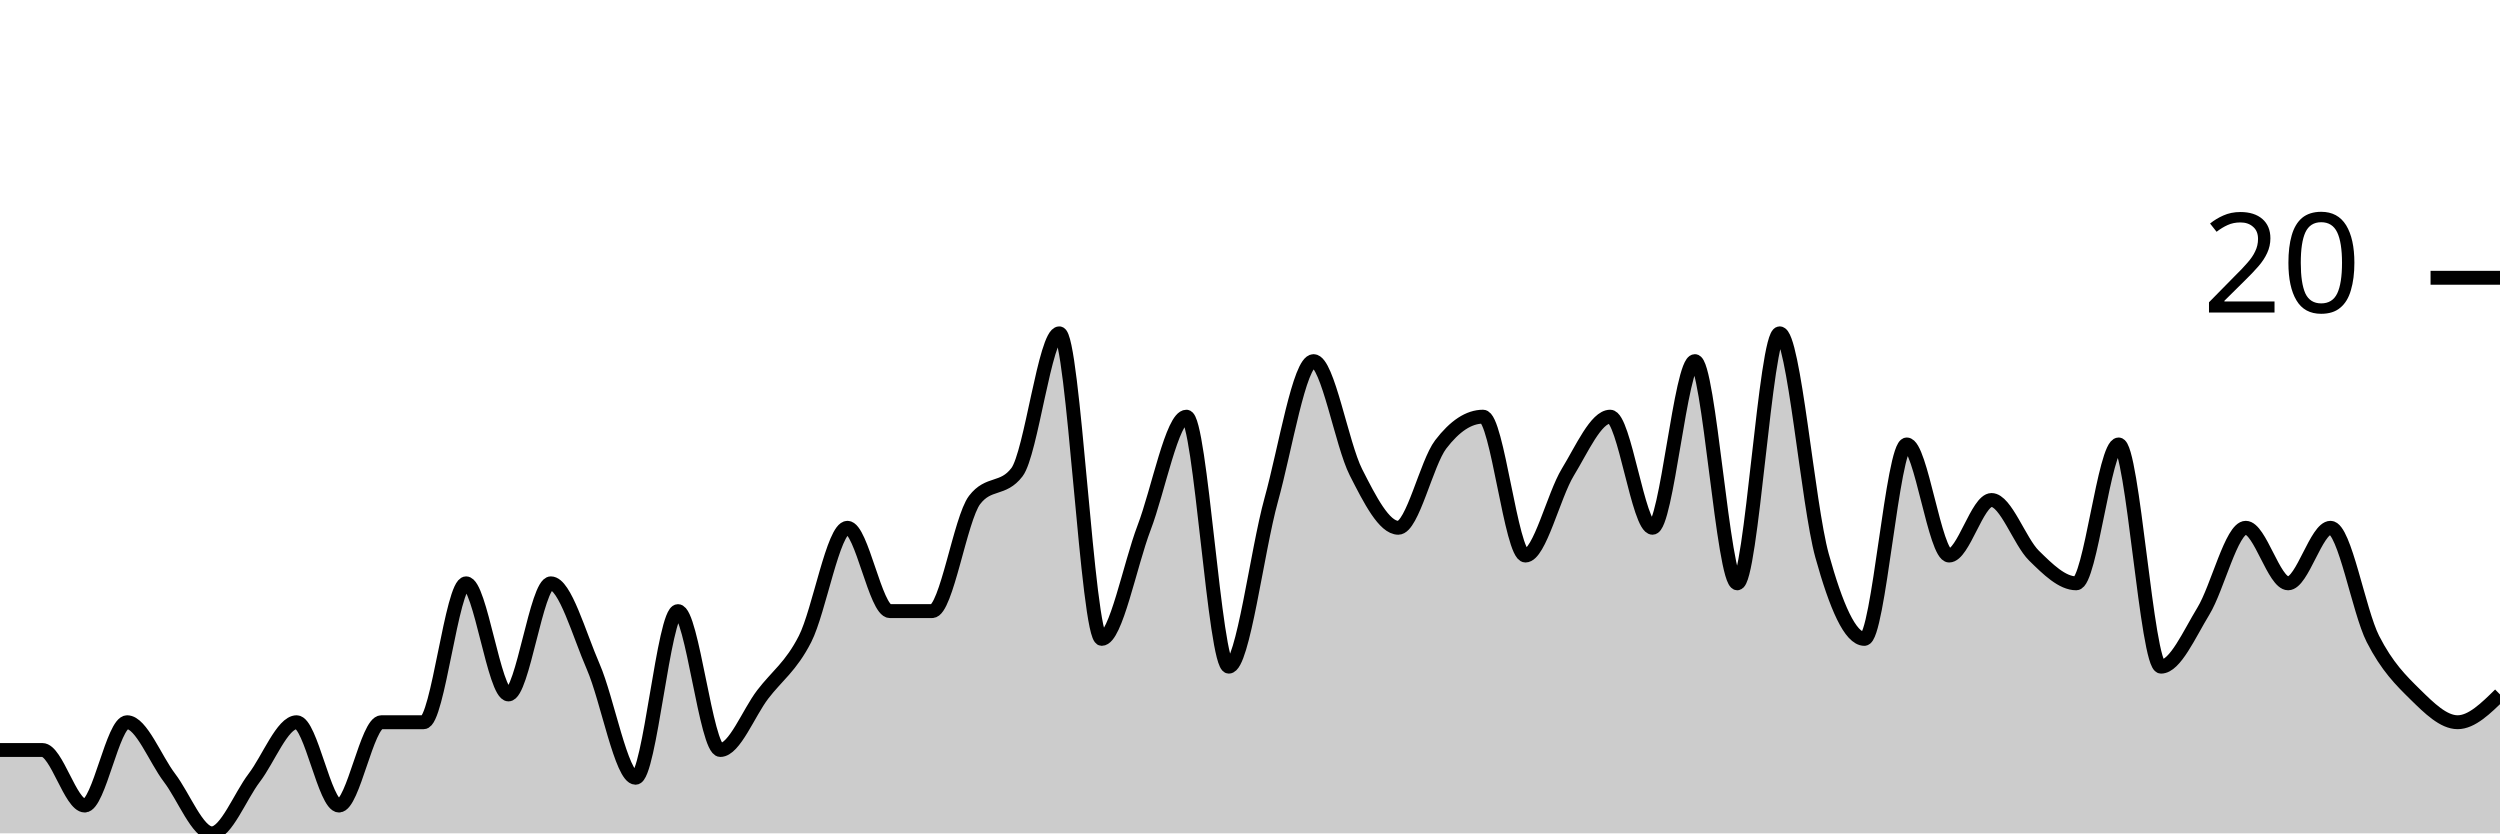
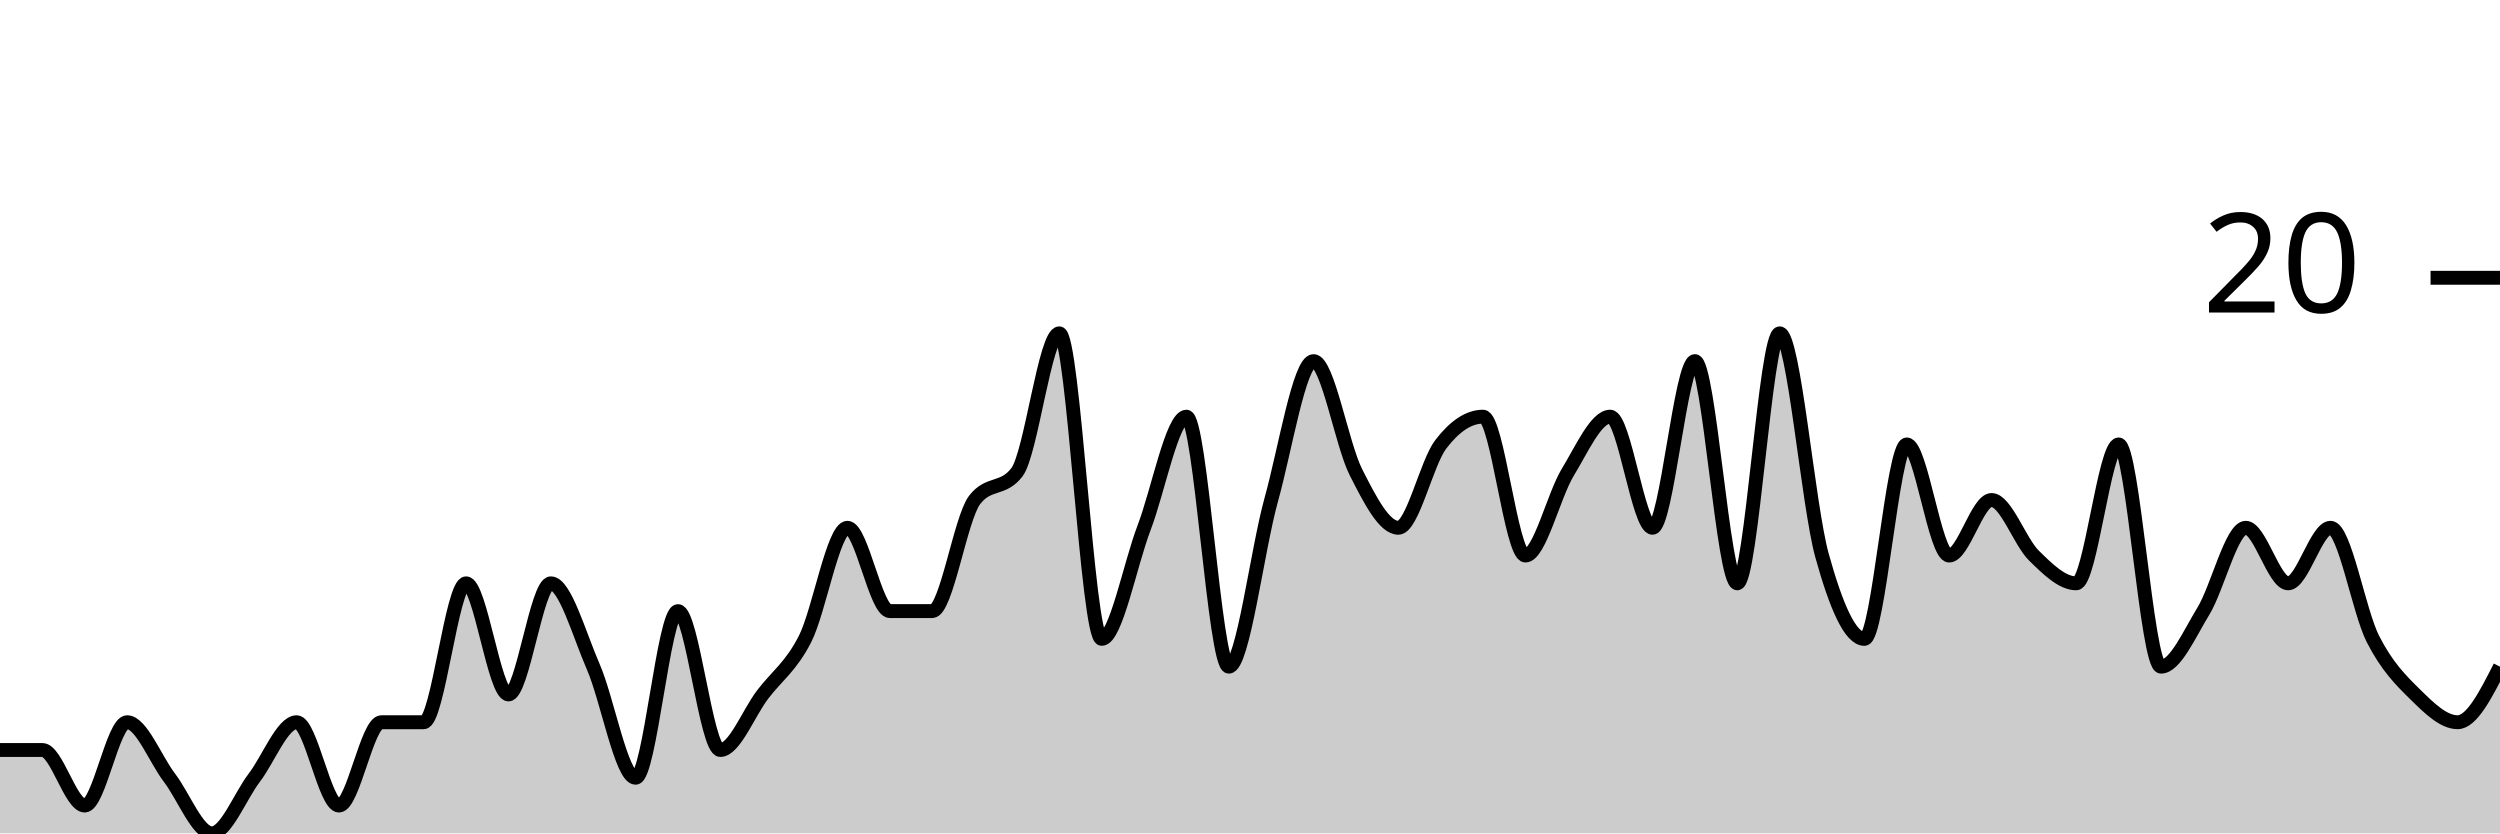
<svg xmlns="http://www.w3.org/2000/svg" viewBox="0 0 180 60">
  <g transform="translate(0,20)">
-     <path class="area" fill="rgba(0, 0, 0, 0.2)" d="M0,34C1.017,34,2.034,34,3.051,34C4.068,34,5.085,38,6.102,38C7.119,38,8.136,32,9.153,32C10.169,32,11.186,34.667,12.203,36C13.22,37.333,14.237,40,15.254,40C16.271,40,17.288,37.333,18.305,36C19.322,34.667,20.339,32,21.356,32C22.373,32,23.39,38,24.407,38C25.424,38,26.441,32,27.458,32C28.475,32,29.492,32,30.508,32C31.525,32,32.542,22,33.559,22C34.576,22,35.593,30,36.61,30C37.627,30,38.644,22,39.661,22C40.678,22,41.695,25.667,42.712,28C43.729,30.333,44.746,36,45.763,36C46.78,36,47.797,24,48.814,24C49.831,24,50.847,34,51.864,34C52.881,34,53.898,31.333,54.915,30C55.932,28.667,56.949,28,57.966,26C58.983,24,60,18,61.017,18C62.034,18,63.051,24,64.068,24C65.085,24,66.102,24,67.119,24C68.136,24,69.153,17.333,70.169,16C71.186,14.667,72.203,15.333,73.22,14C74.237,12.667,75.254,4,76.271,4C77.288,4,78.305,26,79.322,26C80.339,26,81.356,20.667,82.373,18C83.39,15.333,84.407,10,85.424,10C86.441,10,87.458,28,88.475,28C89.492,28,90.508,19.667,91.525,16C92.542,12.333,93.559,6,94.576,6C95.593,6,96.61,12,97.627,14C98.644,16,99.661,18,100.678,18C101.695,18,102.712,13.333,103.729,12C104.746,10.667,105.763,10,106.78,10C107.797,10,108.814,20,109.831,20C110.847,20,111.864,15.667,112.881,14C113.898,12.333,114.915,10,115.932,10C116.949,10,117.966,18,118.983,18C120,18,121.017,6,122.034,6C123.051,6,124.068,22,125.085,22C126.102,22,127.119,4,128.136,4C129.153,4,130.169,16.333,131.186,20C132.203,23.667,133.22,26,134.237,26C135.254,26,136.271,12,137.288,12C138.305,12,139.322,20,140.339,20C141.356,20,142.373,16,143.39,16C144.407,16,145.424,19,146.441,20C147.458,21,148.475,22,149.492,22C150.508,22,151.525,12,152.542,12C153.559,12,154.576,28,155.593,28C156.61,28,157.627,25.667,158.644,24C159.661,22.333,160.678,18,161.695,18C162.712,18,163.729,22,164.746,22C165.763,22,166.78,18,167.797,18C168.814,18,169.831,24,170.847,26C171.864,28,172.881,29,173.898,30C174.915,31,175.932,32,176.949,32C177.966,32,178.983,31,180,30L180,40C178.983,40,177.966,40,176.949,40C175.932,40,174.915,40,173.898,40C172.881,40,171.864,40,170.847,40C169.831,40,168.814,40,167.797,40C166.78,40,165.763,40,164.746,40C163.729,40,162.712,40,161.695,40C160.678,40,159.661,40,158.644,40C157.627,40,156.61,40,155.593,40C154.576,40,153.559,40,152.542,40C151.525,40,150.508,40,149.492,40C148.475,40,147.458,40,146.441,40C145.424,40,144.407,40,143.39,40C142.373,40,141.356,40,140.339,40C139.322,40,138.305,40,137.288,40C136.271,40,135.254,40,134.237,40C133.22,40,132.203,40,131.186,40C130.169,40,129.153,40,128.136,40C127.119,40,126.102,40,125.085,40C124.068,40,123.051,40,122.034,40C121.017,40,120,40,118.983,40C117.966,40,116.949,40,115.932,40C114.915,40,113.898,40,112.881,40C111.864,40,110.847,40,109.831,40C108.814,40,107.797,40,106.78,40C105.763,40,104.746,40,103.729,40C102.712,40,101.695,40,100.678,40C99.661,40,98.644,40,97.627,40C96.61,40,95.593,40,94.576,40C93.559,40,92.542,40,91.525,40C90.508,40,89.492,40,88.475,40C87.458,40,86.441,40,85.424,40C84.407,40,83.39,40,82.373,40C81.356,40,80.339,40,79.322,40C78.305,40,77.288,40,76.271,40C75.254,40,74.237,40,73.22,40C72.203,40,71.186,40,70.169,40C69.153,40,68.136,40,67.119,40C66.102,40,65.085,40,64.068,40C63.051,40,62.034,40,61.017,40C60,40,58.983,40,57.966,40C56.949,40,55.932,40,54.915,40C53.898,40,52.881,40,51.864,40C50.847,40,49.831,40,48.814,40C47.797,40,46.78,40,45.763,40C44.746,40,43.729,40,42.712,40C41.695,40,40.678,40,39.661,40C38.644,40,37.627,40,36.61,40C35.593,40,34.576,40,33.559,40C32.542,40,31.525,40,30.508,40C29.492,40,28.475,40,27.458,40C26.441,40,25.424,40,24.407,40C23.39,40,22.373,40,21.356,40C20.339,40,19.322,40,18.305,40C17.288,40,16.271,40,15.254,40C14.237,40,13.22,40,12.203,40C11.186,40,10.169,40,9.153,40C8.136,40,7.119,40,6.102,40C5.085,40,4.068,40,3.051,40C2.034,40,1.017,40,0,40Z" />
-     <path class="line" stroke="black" fill="none" d="M0,34C1.017,34,2.034,34,3.051,34C4.068,34,5.085,38,6.102,38C7.119,38,8.136,32,9.153,32C10.169,32,11.186,34.667,12.203,36C13.22,37.333,14.237,40,15.254,40C16.271,40,17.288,37.333,18.305,36C19.322,34.667,20.339,32,21.356,32C22.373,32,23.39,38,24.407,38C25.424,38,26.441,32,27.458,32C28.475,32,29.492,32,30.508,32C31.525,32,32.542,22,33.559,22C34.576,22,35.593,30,36.61,30C37.627,30,38.644,22,39.661,22C40.678,22,41.695,25.667,42.712,28C43.729,30.333,44.746,36,45.763,36C46.78,36,47.797,24,48.814,24C49.831,24,50.847,34,51.864,34C52.881,34,53.898,31.333,54.915,30C55.932,28.667,56.949,28,57.966,26C58.983,24,60,18,61.017,18C62.034,18,63.051,24,64.068,24C65.085,24,66.102,24,67.119,24C68.136,24,69.153,17.333,70.169,16C71.186,14.667,72.203,15.333,73.22,14C74.237,12.667,75.254,4,76.271,4C77.288,4,78.305,26,79.322,26C80.339,26,81.356,20.667,82.373,18C83.39,15.333,84.407,10,85.424,10C86.441,10,87.458,28,88.475,28C89.492,28,90.508,19.667,91.525,16C92.542,12.333,93.559,6,94.576,6C95.593,6,96.61,12,97.627,14C98.644,16,99.661,18,100.678,18C101.695,18,102.712,13.333,103.729,12C104.746,10.667,105.763,10,106.78,10C107.797,10,108.814,20,109.831,20C110.847,20,111.864,15.667,112.881,14C113.898,12.333,114.915,10,115.932,10C116.949,10,117.966,18,118.983,18C120,18,121.017,6,122.034,6C123.051,6,124.068,22,125.085,22C126.102,22,127.119,4,128.136,4C129.153,4,130.169,16.333,131.186,20C132.203,23.667,133.22,26,134.237,26C135.254,26,136.271,12,137.288,12C138.305,12,139.322,20,140.339,20C141.356,20,142.373,16,143.39,16C144.407,16,145.424,19,146.441,20C147.458,21,148.475,22,149.492,22C150.508,22,151.525,12,152.542,12C153.559,12,154.576,28,155.593,28C156.61,28,157.627,25.667,158.644,24C159.661,22.333,160.678,18,161.695,18C162.712,18,163.729,22,164.746,22C165.763,22,166.78,18,167.797,18C168.814,18,169.831,24,170.847,26C171.864,28,172.881,29,173.898,30C174.915,31,175.932,32,176.949,32C177.966,32,178.983,31,180,30" />
+     <path class="area" fill="rgba(0, 0, 0, 0.2)" d="M0,34C1.017,34,2.034,34,3.051,34C4.068,34,5.085,38,6.102,38C7.119,38,8.136,32,9.153,32C10.169,32,11.186,34.667,12.203,36C13.22,37.333,14.237,40,15.254,40C16.271,40,17.288,37.333,18.305,36C19.322,34.667,20.339,32,21.356,32C22.373,32,23.39,38,24.407,38C25.424,38,26.441,32,27.458,32C28.475,32,29.492,32,30.508,32C31.525,32,32.542,22,33.559,22C34.576,22,35.593,30,36.61,30C37.627,30,38.644,22,39.661,22C40.678,22,41.695,25.667,42.712,28C43.729,30.333,44.746,36,45.763,36C46.78,36,47.797,24,48.814,24C49.831,24,50.847,34,51.864,34C52.881,34,53.898,31.333,54.915,30C55.932,28.667,56.949,28,57.966,26C58.983,24,60,18,61.017,18C62.034,18,63.051,24,64.068,24C65.085,24,66.102,24,67.119,24C68.136,24,69.153,17.333,70.169,16C71.186,14.667,72.203,15.333,73.22,14C74.237,12.667,75.254,4,76.271,4C77.288,4,78.305,26,79.322,26C80.339,26,81.356,20.667,82.373,18C83.39,15.333,84.407,10,85.424,10C86.441,10,87.458,28,88.475,28C89.492,28,90.508,19.667,91.525,16C92.542,12.333,93.559,6,94.576,6C95.593,6,96.61,12,97.627,14C98.644,16,99.661,18,100.678,18C101.695,18,102.712,13.333,103.729,12C104.746,10.667,105.763,10,106.78,10C107.797,10,108.814,20,109.831,20C110.847,20,111.864,15.667,112.881,14C113.898,12.333,114.915,10,115.932,10C116.949,10,117.966,18,118.983,18C120,18,121.017,6,122.034,6C123.051,6,124.068,22,125.085,22C126.102,22,127.119,4,128.136,4C129.153,4,130.169,16.333,131.186,20C132.203,23.667,133.22,26,134.237,26C135.254,26,136.271,12,137.288,12C138.305,12,139.322,20,140.339,20C141.356,20,142.373,16,143.39,16C144.407,16,145.424,19,146.441,20C147.458,21,148.475,22,149.492,22C150.508,22,151.525,12,152.542,12C153.559,12,154.576,28,155.593,28C156.61,28,157.627,25.667,158.644,24C159.661,22.333,160.678,18,161.695,18C162.712,18,163.729,22,164.746,22C165.763,22,166.78,18,167.797,18C168.814,18,169.831,24,170.847,26C171.864,28,172.881,29,173.898,30C174.915,31,175.932,32,176.949,32C177.966,32,178.983,30,180,28L180,40C178.983,40,177.966,40,176.949,40C175.932,40,174.915,40,173.898,40C172.881,40,171.864,40,170.847,40C169.831,40,168.814,40,167.797,40C166.78,40,165.763,40,164.746,40C163.729,40,162.712,40,161.695,40C160.678,40,159.661,40,158.644,40C157.627,40,156.61,40,155.593,40C154.576,40,153.559,40,152.542,40C151.525,40,150.508,40,149.492,40C148.475,40,147.458,40,146.441,40C145.424,40,144.407,40,143.39,40C142.373,40,141.356,40,140.339,40C139.322,40,138.305,40,137.288,40C136.271,40,135.254,40,134.237,40C133.22,40,132.203,40,131.186,40C130.169,40,129.153,40,128.136,40C127.119,40,126.102,40,125.085,40C124.068,40,123.051,40,122.034,40C121.017,40,120,40,118.983,40C117.966,40,116.949,40,115.932,40C114.915,40,113.898,40,112.881,40C111.864,40,110.847,40,109.831,40C108.814,40,107.797,40,106.78,40C105.763,40,104.746,40,103.729,40C102.712,40,101.695,40,100.678,40C99.661,40,98.644,40,97.627,40C96.61,40,95.593,40,94.576,40C93.559,40,92.542,40,91.525,40C90.508,40,89.492,40,88.475,40C87.458,40,86.441,40,85.424,40C84.407,40,83.39,40,82.373,40C81.356,40,80.339,40,79.322,40C78.305,40,77.288,40,76.271,40C75.254,40,74.237,40,73.22,40C72.203,40,71.186,40,70.169,40C69.153,40,68.136,40,67.119,40C66.102,40,65.085,40,64.068,40C63.051,40,62.034,40,61.017,40C60,40,58.983,40,57.966,40C56.949,40,55.932,40,54.915,40C53.898,40,52.881,40,51.864,40C50.847,40,49.831,40,48.814,40C47.797,40,46.78,40,45.763,40C44.746,40,43.729,40,42.712,40C41.695,40,40.678,40,39.661,40C38.644,40,37.627,40,36.61,40C35.593,40,34.576,40,33.559,40C32.542,40,31.525,40,30.508,40C29.492,40,28.475,40,27.458,40C26.441,40,25.424,40,24.407,40C23.39,40,22.373,40,21.356,40C20.339,40,19.322,40,18.305,40C17.288,40,16.271,40,15.254,40C14.237,40,13.22,40,12.203,40C11.186,40,10.169,40,9.153,40C8.136,40,7.119,40,6.102,40C5.085,40,4.068,40,3.051,40C2.034,40,1.017,40,0,40Z" />
+     <path class="line" stroke="black" fill="none" d="M0,34C1.017,34,2.034,34,3.051,34C4.068,34,5.085,38,6.102,38C7.119,38,8.136,32,9.153,32C10.169,32,11.186,34.667,12.203,36C13.22,37.333,14.237,40,15.254,40C16.271,40,17.288,37.333,18.305,36C19.322,34.667,20.339,32,21.356,32C22.373,32,23.39,38,24.407,38C25.424,38,26.441,32,27.458,32C28.475,32,29.492,32,30.508,32C31.525,32,32.542,22,33.559,22C34.576,22,35.593,30,36.61,30C37.627,30,38.644,22,39.661,22C40.678,22,41.695,25.667,42.712,28C43.729,30.333,44.746,36,45.763,36C46.78,36,47.797,24,48.814,24C49.831,24,50.847,34,51.864,34C52.881,34,53.898,31.333,54.915,30C55.932,28.667,56.949,28,57.966,26C58.983,24,60,18,61.017,18C62.034,18,63.051,24,64.068,24C65.085,24,66.102,24,67.119,24C68.136,24,69.153,17.333,70.169,16C71.186,14.667,72.203,15.333,73.22,14C74.237,12.667,75.254,4,76.271,4C77.288,4,78.305,26,79.322,26C80.339,26,81.356,20.667,82.373,18C83.39,15.333,84.407,10,85.424,10C86.441,10,87.458,28,88.475,28C89.492,28,90.508,19.667,91.525,16C92.542,12.333,93.559,6,94.576,6C95.593,6,96.61,12,97.627,14C98.644,16,99.661,18,100.678,18C101.695,18,102.712,13.333,103.729,12C104.746,10.667,105.763,10,106.78,10C107.797,10,108.814,20,109.831,20C110.847,20,111.864,15.667,112.881,14C113.898,12.333,114.915,10,115.932,10C116.949,10,117.966,18,118.983,18C120,18,121.017,6,122.034,6C123.051,6,124.068,22,125.085,22C126.102,22,127.119,4,128.136,4C129.153,4,130.169,16.333,131.186,20C132.203,23.667,133.22,26,134.237,26C135.254,26,136.271,12,137.288,12C138.305,12,139.322,20,140.339,20C141.356,20,142.373,16,143.39,16C144.407,16,145.424,19,146.441,20C147.458,21,148.475,22,149.492,22C150.508,22,151.525,12,152.542,12C153.559,12,154.576,28,155.593,28C156.61,28,157.627,25.667,158.644,24C159.661,22.333,160.678,18,161.695,18C162.712,18,163.729,22,164.746,22C165.763,22,166.78,18,167.797,18C168.814,18,169.831,24,170.847,26C171.864,28,172.881,29,173.898,30C174.915,31,175.932,32,176.949,32C177.966,32,178.983,30,180,28" />
    <path class="axis-ceiling" stroke-width="1" stroke="black" fill="none" d="M175,0L180,0" />
    <text class="axis-ceiling-label" font-family="sans-serif" text-anchor="end" font-size="10px" x="170" y="2.5">20</text>
  </g>
</svg>
